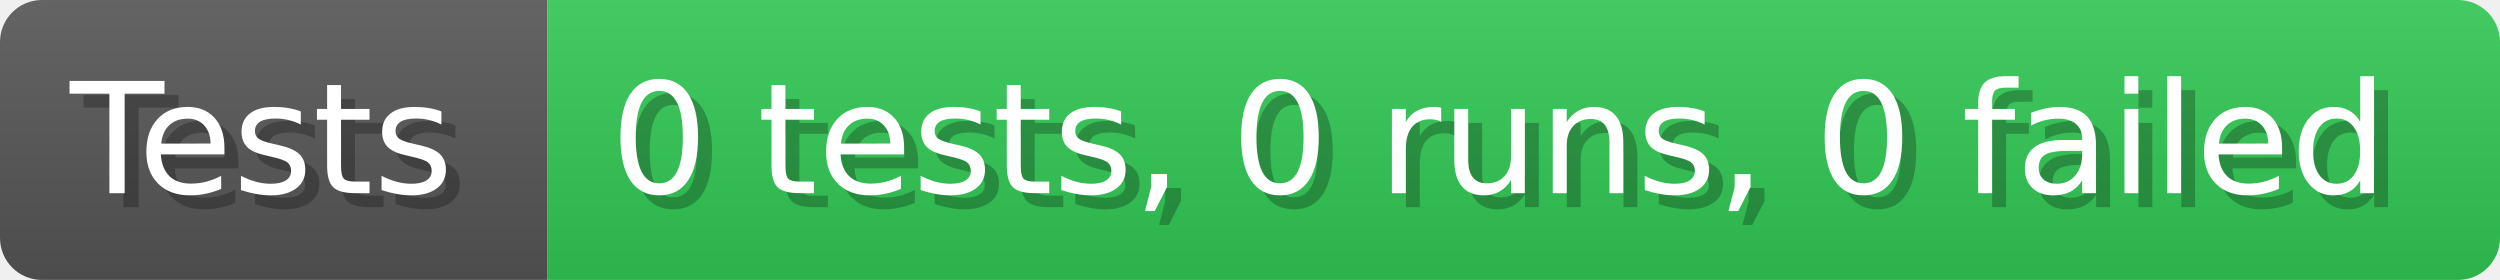
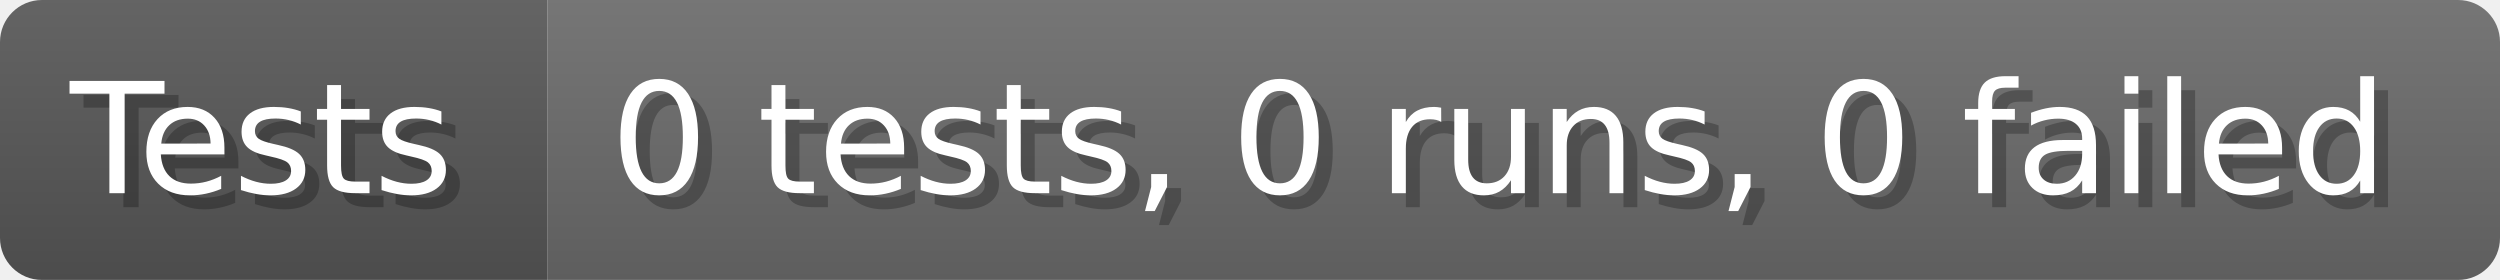
<svg xmlns="http://www.w3.org/2000/svg" width="178.6" height="20" viewBox="0 0 1786 200" role="img" aria-label="Tests: 0 tests, 0 runs, 0 failed">
  <linearGradient id="a" x2="0" y2="100%">
    <stop offset="0" stop-opacity=".1" stop-color="#EEE" />
    <stop offset="1" stop-opacity=".1" />
  </linearGradient>
  <mask id="m">
    <rect width="1786" height="200" rx="30" fill="#FFF" />
  </mask>
  <g mask="url(#m)">
    <rect width="391" height="200" fill="#555" />
-     <rect width="1395" height="200" fill="#31c653" x="391" />
+     <rect width="1395" height="200" fill="#696969" x="391" />
    <rect width="1786" height="200" fill="url(#a)" />
  </g>
  <g aria-hidden="true" fill="#fff" text-anchor="start" font-family="Verdana,DejaVu Sans,sans-serif" font-size="110">
    <text x="60" y="148" textLength="291" fill="#000" opacity="0.25">Tests</text>
    <text x="50" y="138" textLength="291">Tests</text>
    <text x="446" y="148" textLength="1295" fill="#000" opacity="0.25">0 tests, 0 runs, 0 failed</text>
    <text x="436" y="138" textLength="1295">0 tests, 0 runs, 0 failed</text>
  </g>
</svg>
